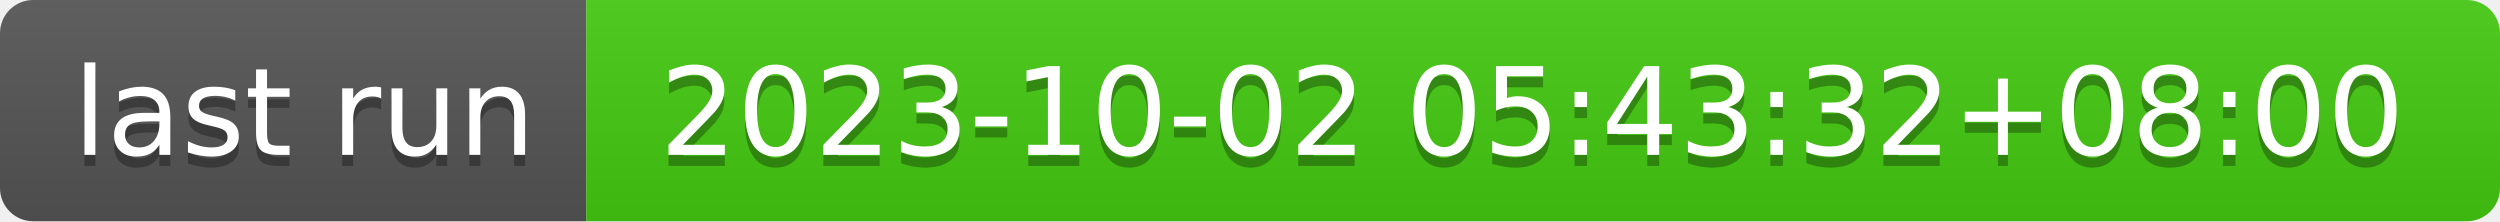
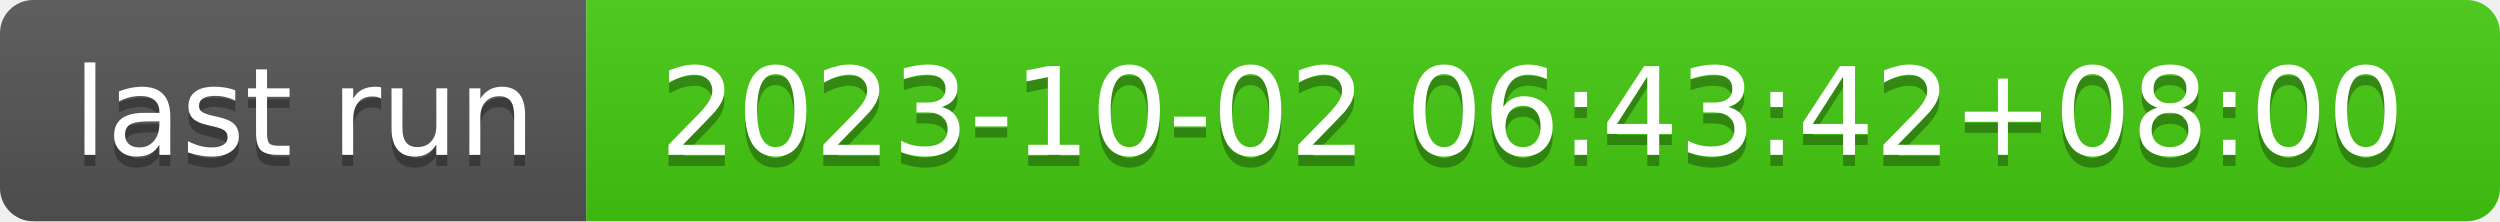
- <svg xmlns="http://www.w3.org/2000/svg" width="226" height="20" role="img" aria-label="last run: 2023-10-02 05:43:32+08:00">
+ <svg xmlns="http://www.w3.org/2000/svg" width="226" height="20" role="img" aria-label="last run: 2023-10-02 06:43:42+08:00">
  <linearGradient id="s" x2="0" y2="100%">
    <stop offset="0" stop-color="#bbb" stop-opacity=".1" />
    <stop offset="1" stop-opacity=".1" />
  </linearGradient>
  <clipPath id="r">
    <rect width="226" height="20" rx="3" fill="#fff" />
  </clipPath>
  <g clip-path="url(#r)">
    <rect width="53" height="20" fill="#555" />
    <rect x="53" width="173" height="20" fill="#4c1" />
    <rect width="226" height="20" fill="url(#s)" />
  </g>
  <g fill="#fff" text-anchor="middle" font-family="Verdana,Geneva,DejaVu Sans,sans-serif" text-rendering="geometricPrecision" font-size="110">
    <text aria-hidden="true" x="275" y="150" fill="#010101" fill-opacity=".3" transform="scale(.1)" textLength="430">last run</text>
    <text x="275" y="140" transform="scale(.1)" fill="#fff" textLength="430">last run</text>
-     <text aria-hidden="true" x="1385" y="150" fill="#010101" fill-opacity=".3" transform="scale(.1)" textLength="1630">2023-10-02 05:43:32+08:00</text>
-     <text x="1385" y="140" transform="scale(.1)" fill="#fff" textLength="1630">2023-10-02 05:43:32+08:00</text>
+     <text aria-hidden="true" x="1385" y="150" fill="#010101" fill-opacity=".3" transform="scale(.1)" textLength="1630">2023-10-02 06:43:42+08:00</text>
+     <text x="1385" y="140" transform="scale(.1)" fill="#fff" textLength="1630">2023-10-02 06:43:42+08:00</text>
  </g>
</svg>
